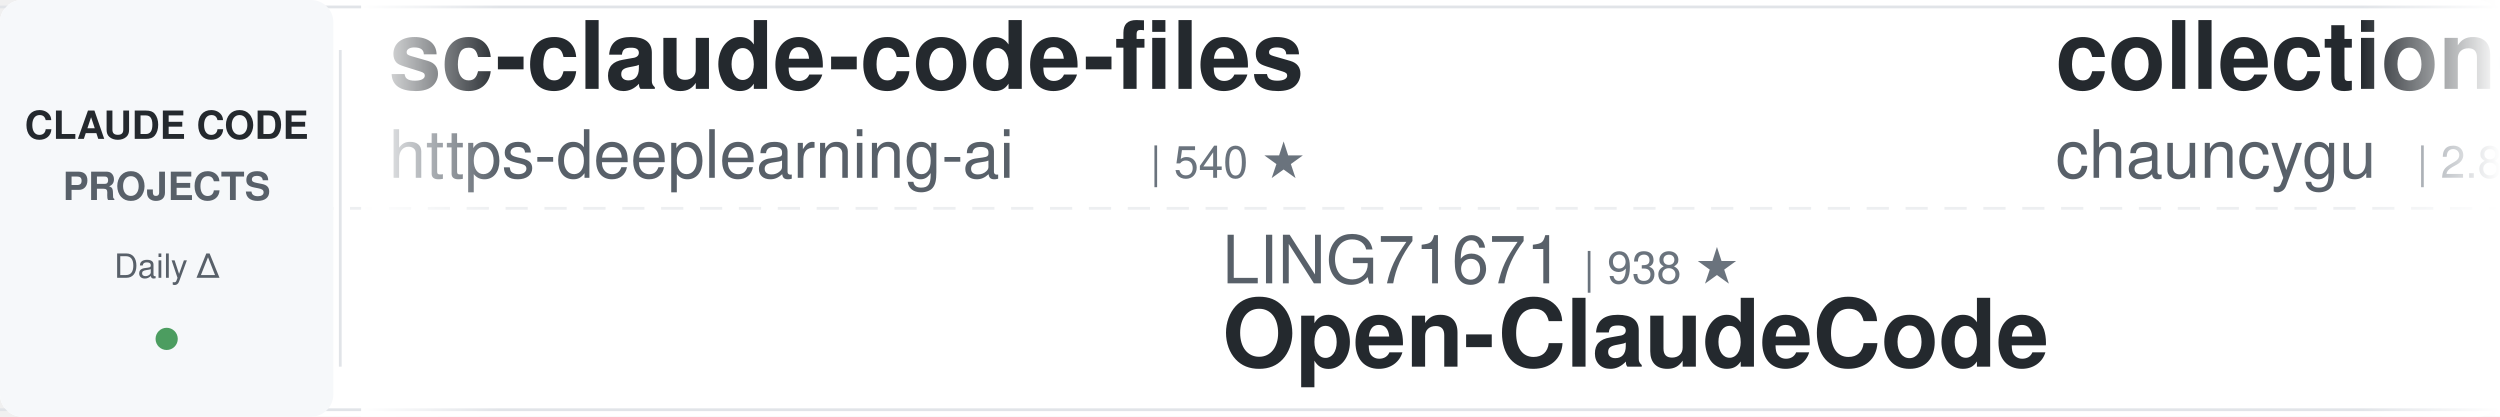
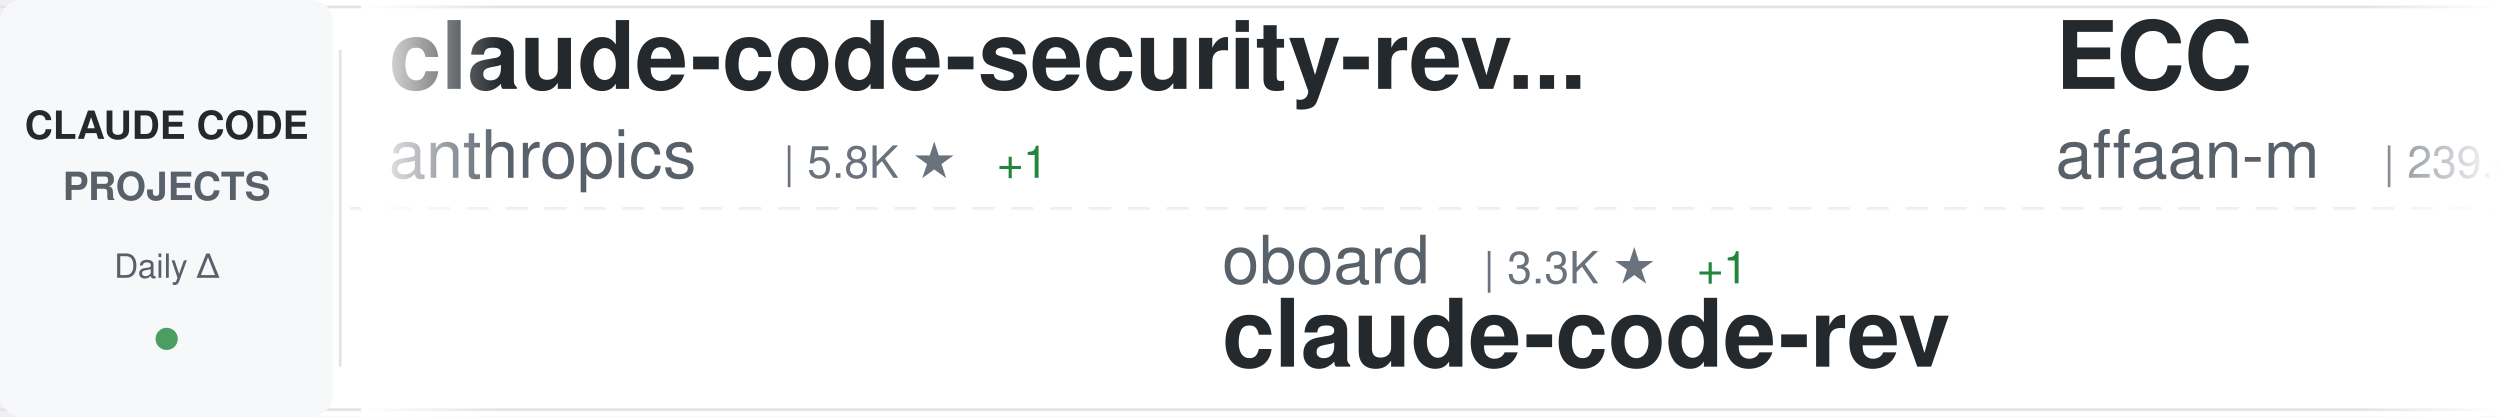
<svg xmlns="http://www.w3.org/2000/svg" width="900" height="150">
  <defs>
    <linearGradient id="awesomeLeftFade" x1="0%" y1="0%" x2="100%" y2="0%">
      <stop offset="0%" style="stop-color:#ffffff;stop-opacity:1" />
      <stop offset="100%" style="stop-color:#ffffff;stop-opacity:0" />
    </linearGradient>
    <linearGradient id="awesomeRightFade" x1="0%" y1="0%" x2="100%" y2="0%">
      <stop offset="0%" style="stop-color:#ffffff;stop-opacity:0" />
      <stop offset="100%" style="stop-color:#ffffff;stop-opacity:1" />
    </linearGradient>
  </defs>
  <rect width="900" height="150" fill="#ffffff" rx="8" />
  <rect x="0" y="2" width="900" height="1" fill="#e1e4e8" />
  <rect x="0" y="147" width="900" height="1" fill="#e1e4e8" />
  <line x1="0" y1="75" x2="900" y2="75" stroke="#e1e4e8" stroke-width="1" stroke-dasharray="8 6" opacity="0.6" />
  <rect x="0" y="0" width="120" height="150" fill="#f6f8fa" rx="8" />
  <text x="60" y="50" font-family="-apple-system, BlinkMacSystemFont, 'Segoe UI', Helvetica, Arial, sans-serif" font-size="14" font-weight="600" fill="#24292e" text-anchor="middle">CLAUDE CODE</text>
  <text x="60" y="72" font-family="-apple-system, BlinkMacSystemFont, 'Segoe UI', Helvetica, Arial, sans-serif" font-size="14" font-weight="600" fill="#586069" text-anchor="middle">PROJECTS</text>
  <text x="60" y="100" font-family="-apple-system, BlinkMacSystemFont, 'Segoe UI', Helvetica, Arial, sans-serif" font-size="12" font-weight="500" fill="#586069" text-anchor="middle">Daily Δ</text>
  <circle cx="60" cy="122" r="4" fill="#22863a" opacity="0.8" />
  <rect x="122" y="18" width="1" height="114" fill="#e1e4e8" />
  <clipPath id="awesomeTickerClip">
    <rect x="130" y="0" width="770" height="150" />
  </clipPath>
  <g clip-path="url(#awesomeTickerClip)">
    <g id="awesomeTickerItems">
      <animateTransform attributeName="transform" attributeType="XML" type="translate" from="0 0" to="-3000 0" dur="54s" repeatCount="indefinite" />
      <g transform="translate(0, 0)">
-         <text x="140" y="32" font-family="-apple-system, BlinkMacSystemFont, 'Segoe UI', Helvetica, Arial, sans-serif" font-size="34" font-weight="600" fill="#24292e">sc-claude-code-files</text>
-         <text x="140" y="64" font-family="-apple-system, BlinkMacSystemFont, 'Segoe UI', Helvetica, Arial, sans-serif" font-size="24" font-weight="400" fill="#586069">https-deeplearning-ai</text>
-         <text x="414" y="64" font-family="-apple-system, BlinkMacSystemFont, 'Segoe UI', Helvetica, Arial, sans-serif" font-size="16" font-weight="500" fill="#6a737d">| 540 ★</text>
+         <text x="140" y="32" font-family="-apple-system, BlinkMacSystemFont, 'Segoe UI', Helvetica, Arial, sans-serif" font-size="34" font-weight="600" fill="#24292e">claude-code-security-rev...</text>
+         <text x="140" y="64" font-family="-apple-system, BlinkMacSystemFont, 'Segoe UI', Helvetica, Arial, sans-serif" font-size="24" font-weight="400" fill="#586069">anthropics</text>
+         <text x="282" y="64" font-family="-apple-system, BlinkMacSystemFont, 'Segoe UI', Helvetica, Arial, sans-serif" font-size="16" font-weight="500" fill="#6a737d">| 5.8K ★</text>
+         <text x="359" y="64" font-family="-apple-system, BlinkMacSystemFont, 'Segoe UI', Helvetica, Arial, sans-serif" font-size="16" font-weight="500" fill="#22863a"> +1</text>
      </g>
      <g transform="translate(300, 0)">
-         <text x="140" y="102" font-family="-apple-system, BlinkMacSystemFont, 'Segoe UI', Helvetica, Arial, sans-serif" font-size="24" font-weight="400" fill="#586069">LING71671</text>
-         <text x="270" y="102" font-family="-apple-system, BlinkMacSystemFont, 'Segoe UI', Helvetica, Arial, sans-serif" font-size="16" font-weight="500" fill="#6a737d">| 938 ★</text>
-         <text x="140" y="132" font-family="-apple-system, BlinkMacSystemFont, 'Segoe UI', Helvetica, Arial, sans-serif" font-size="34" font-weight="600" fill="#24292e">Open-ClaudeCode</text>
+         <text x="140" y="102" font-family="-apple-system, BlinkMacSystemFont, 'Segoe UI', Helvetica, Arial, sans-serif" font-size="24" font-weight="400" fill="#586069">oboard</text>
+         <text x="234" y="102" font-family="-apple-system, BlinkMacSystemFont, 'Segoe UI', Helvetica, Arial, sans-serif" font-size="16" font-weight="500" fill="#6a737d">| 3.3K ★</text>
+         <text x="311" y="102" font-family="-apple-system, BlinkMacSystemFont, 'Segoe UI', Helvetica, Arial, sans-serif" font-size="16" font-weight="500" fill="#22863a"> +1</text>
+         <text x="140" y="132" font-family="-apple-system, BlinkMacSystemFont, 'Segoe UI', Helvetica, Arial, sans-serif" font-size="34" font-weight="600" fill="#24292e">claude-code-rev</text>
      </g>
      <g transform="translate(600, 0)">
-         <text x="140" y="32" font-family="-apple-system, BlinkMacSystemFont, 'Segoe UI', Helvetica, Arial, sans-serif" font-size="34" font-weight="600" fill="#24292e">collection-claude-code-s...</text>
-         <text x="140" y="64" font-family="-apple-system, BlinkMacSystemFont, 'Segoe UI', Helvetica, Arial, sans-serif" font-size="24" font-weight="400" fill="#586069">chauncygu</text>
-         <text x="270" y="64" font-family="-apple-system, BlinkMacSystemFont, 'Segoe UI', Helvetica, Arial, sans-serif" font-size="16" font-weight="500" fill="#6a737d">| 2.8K ★</text>
+         <text x="140" y="32" font-family="-apple-system, BlinkMacSystemFont, 'Segoe UI', Helvetica, Arial, sans-serif" font-size="34" font-weight="600" fill="#24292e">ECC</text>
+         <text x="140" y="64" font-family="-apple-system, BlinkMacSystemFont, 'Segoe UI', Helvetica, Arial, sans-serif" font-size="24" font-weight="400" fill="#586069">affaan-m</text>
+         <text x="258" y="64" font-family="-apple-system, BlinkMacSystemFont, 'Segoe UI', Helvetica, Arial, sans-serif" font-size="16" font-weight="500" fill="#6a737d">| 239.4K ★</text>
+         <text x="353" y="64" font-family="-apple-system, BlinkMacSystemFont, 'Segoe UI', Helvetica, Arial, sans-serif" font-size="16" font-weight="500" fill="#22863a"> +46</text>
      </g>
      <g transform="translate(900, 0)">
-         <text x="140" y="102" font-family="-apple-system, BlinkMacSystemFont, 'Segoe UI', Helvetica, Arial, sans-serif" font-size="24" font-weight="400" fill="#586069">simonw</text>
-         <text x="234" y="102" font-family="-apple-system, BlinkMacSystemFont, 'Segoe UI', Helvetica, Arial, sans-serif" font-size="16" font-weight="500" fill="#6a737d">| 1.7K ★</text>
-         <text x="140" y="132" font-family="-apple-system, BlinkMacSystemFont, 'Segoe UI', Helvetica, Arial, sans-serif" font-size="34" font-weight="600" fill="#24292e">claude-code-transcripts</text>
+         <text x="140" y="102" font-family="-apple-system, BlinkMacSystemFont, 'Segoe UI', Helvetica, Arial, sans-serif" font-size="24" font-weight="400" fill="#586069">Piebald-AI</text>
+         <text x="282" y="102" font-family="-apple-system, BlinkMacSystemFont, 'Segoe UI', Helvetica, Arial, sans-serif" font-size="16" font-weight="500" fill="#6a737d">| 12.2K ★</text>
+         <text x="368" y="102" font-family="-apple-system, BlinkMacSystemFont, 'Segoe UI', Helvetica, Arial, sans-serif" font-size="16" font-weight="500" fill="#22863a"> +1</text>
+         <text x="140" y="132" font-family="-apple-system, BlinkMacSystemFont, 'Segoe UI', Helvetica, Arial, sans-serif" font-size="34" font-weight="600" fill="#24292e">claude-code-system-promp...</text>
      </g>
      <g transform="translate(1200, 0)">
-         <text x="140" y="32" font-family="-apple-system, BlinkMacSystemFont, 'Segoe UI', Helvetica, Arial, sans-serif" font-size="34" font-weight="600" fill="#24292e">claude-code-telegram</text>
-         <text x="140" y="64" font-family="-apple-system, BlinkMacSystemFont, 'Segoe UI', Helvetica, Arial, sans-serif" font-size="24" font-weight="400" fill="#586069">RichardAtCT</text>
-         <text x="294" y="64" font-family="-apple-system, BlinkMacSystemFont, 'Segoe UI', Helvetica, Arial, sans-serif" font-size="16" font-weight="500" fill="#6a737d">| 2.8K ★</text>
+         <text x="140" y="32" font-family="-apple-system, BlinkMacSystemFont, 'Segoe UI', Helvetica, Arial, sans-serif" font-size="34" font-weight="600" fill="#24292e">claude-code-infrastructu...</text>
+         <text x="140" y="64" font-family="-apple-system, BlinkMacSystemFont, 'Segoe UI', Helvetica, Arial, sans-serif" font-size="24" font-weight="400" fill="#586069">diet103</text>
+         <text x="246" y="64" font-family="-apple-system, BlinkMacSystemFont, 'Segoe UI', Helvetica, Arial, sans-serif" font-size="16" font-weight="500" fill="#6a737d">| 10.0K ★</text>
      </g>
      <g transform="translate(1500, 0)">
-         <text x="140" y="102" font-family="-apple-system, BlinkMacSystemFont, 'Segoe UI', Helvetica, Arial, sans-serif" font-size="24" font-weight="400" fill="#586069">VoltAgent</text>
-         <text x="270" y="102" font-family="-apple-system, BlinkMacSystemFont, 'Segoe UI', Helvetica, Arial, sans-serif" font-size="16" font-weight="500" fill="#6a737d">| 24.2K ★</text>
-         <text x="356" y="102" font-family="-apple-system, BlinkMacSystemFont, 'Segoe UI', Helvetica, Arial, sans-serif" font-size="16" font-weight="500" fill="#22863a"> +1</text>
-         <text x="140" y="132" font-family="-apple-system, BlinkMacSystemFont, 'Segoe UI', Helvetica, Arial, sans-serif" font-size="34" font-weight="600" fill="#24292e">awesome-claude-code-suba...</text>
+         <text x="140" y="102" font-family="-apple-system, BlinkMacSystemFont, 'Segoe UI', Helvetica, Arial, sans-serif" font-size="24" font-weight="400" fill="#586069">kodu-ai</text>
+         <text x="246" y="102" font-family="-apple-system, BlinkMacSystemFont, 'Segoe UI', Helvetica, Arial, sans-serif" font-size="16" font-weight="500" fill="#6a737d">| 5.2K ★</text>
+         <text x="140" y="132" font-family="-apple-system, BlinkMacSystemFont, 'Segoe UI', Helvetica, Arial, sans-serif" font-size="34" font-weight="600" fill="#24292e">claude-coder</text>
      </g>
      <g transform="translate(1800, 0)">
-         <text x="140" y="32" font-family="-apple-system, BlinkMacSystemFont, 'Segoe UI', Helvetica, Arial, sans-serif" font-size="34" font-weight="600" fill="#24292e">Dive-into-Claude-Code</text>
-         <text x="140" y="64" font-family="-apple-system, BlinkMacSystemFont, 'Segoe UI', Helvetica, Arial, sans-serif" font-size="24" font-weight="400" fill="#586069">VILA-Lab</text>
-         <text x="258" y="64" font-family="-apple-system, BlinkMacSystemFont, 'Segoe UI', Helvetica, Arial, sans-serif" font-size="16" font-weight="500" fill="#6a737d">| 2.0K ★</text>
-         <text x="335" y="64" font-family="-apple-system, BlinkMacSystemFont, 'Segoe UI', Helvetica, Arial, sans-serif" font-size="16" font-weight="500" fill="#22863a"> +2</text>
+         <text x="140" y="32" font-family="-apple-system, BlinkMacSystemFont, 'Segoe UI', Helvetica, Arial, sans-serif" font-size="34" font-weight="600" fill="#24292e">Claude-Code</text>
+         <text x="140" y="64" font-family="-apple-system, BlinkMacSystemFont, 'Segoe UI', Helvetica, Arial, sans-serif" font-size="24" font-weight="400" fill="#586069">OrcaWhisper</text>
+         <text x="294" y="64" font-family="-apple-system, BlinkMacSystemFont, 'Segoe UI', Helvetica, Arial, sans-serif" font-size="16" font-weight="500" fill="#6a737d">| 88 ★</text>
      </g>
      <g transform="translate(2100, 0)">
-         <text x="140" y="102" font-family="-apple-system, BlinkMacSystemFont, 'Segoe UI', Helvetica, Arial, sans-serif" font-size="24" font-weight="400" fill="#586069">zstmfhy</text>
-         <text x="246" y="102" font-family="-apple-system, BlinkMacSystemFont, 'Segoe UI', Helvetica, Arial, sans-serif" font-size="16" font-weight="500" fill="#6a737d">| 190 ★</text>
-         <text x="140" y="132" font-family="-apple-system, BlinkMacSystemFont, 'Segoe UI', Helvetica, Arial, sans-serif" font-size="34" font-weight="600" fill="#24292e">Claude-code</text>
+         <text x="140" y="102" font-family="-apple-system, BlinkMacSystemFont, 'Segoe UI', Helvetica, Arial, sans-serif" font-size="24" font-weight="400" fill="#586069">anthropics</text>
+         <text x="282" y="102" font-family="-apple-system, BlinkMacSystemFont, 'Segoe UI', Helvetica, Arial, sans-serif" font-size="16" font-weight="500" fill="#6a737d">| 943 ★</text>
+         <text x="140" y="132" font-family="-apple-system, BlinkMacSystemFont, 'Segoe UI', Helvetica, Arial, sans-serif" font-size="34" font-weight="600" fill="#24292e">claude-code-base-action</text>
      </g>
      <g transform="translate(2400, 0)">
-         <text x="140" y="32" font-family="-apple-system, BlinkMacSystemFont, 'Segoe UI', Helvetica, Arial, sans-serif" font-size="34" font-weight="600" fill="#24292e">claude-code-best-practic...</text>
-         <text x="140" y="64" font-family="-apple-system, BlinkMacSystemFont, 'Segoe UI', Helvetica, Arial, sans-serif" font-size="24" font-weight="400" fill="#586069">shanraisshan</text>
-         <text x="306" y="64" font-family="-apple-system, BlinkMacSystemFont, 'Segoe UI', Helvetica, Arial, sans-serif" font-size="16" font-weight="500" fill="#6a737d">| 64.3K ★</text>
-         <text x="392" y="64" font-family="-apple-system, BlinkMacSystemFont, 'Segoe UI', Helvetica, Arial, sans-serif" font-size="16" font-weight="500" fill="#22863a"> +6</text>
+         <text x="140" y="32" font-family="-apple-system, BlinkMacSystemFont, 'Segoe UI', Helvetica, Arial, sans-serif" font-size="34" font-weight="600" fill="#24292e">claude-code-tudou</text>
+         <text x="140" y="64" font-family="-apple-system, BlinkMacSystemFont, 'Segoe UI', Helvetica, Arial, sans-serif" font-size="24" font-weight="400" fill="#586069">AICoderTudou</text>
+         <text x="306" y="64" font-family="-apple-system, BlinkMacSystemFont, 'Segoe UI', Helvetica, Arial, sans-serif" font-size="16" font-weight="500" fill="#6a737d">| 497 ★</text>
      </g>
      <g transform="translate(2700, 0)">
-         <text x="140" y="102" font-family="-apple-system, BlinkMacSystemFont, 'Segoe UI', Helvetica, Arial, sans-serif" font-size="24" font-weight="400" fill="#586069">ghuntley</text>
-         <text x="258" y="102" font-family="-apple-system, BlinkMacSystemFont, 'Segoe UI', Helvetica, Arial, sans-serif" font-size="16" font-weight="500" fill="#6a737d">| 989 ★</text>
-         <text x="140" y="132" font-family="-apple-system, BlinkMacSystemFont, 'Segoe UI', Helvetica, Arial, sans-serif" font-size="34" font-weight="600" fill="#24292e">claude-code-source-code-...</text>
+         <text x="140" y="102" font-family="-apple-system, BlinkMacSystemFont, 'Segoe UI', Helvetica, Arial, sans-serif" font-size="24" font-weight="400" fill="#586069">darcyegb</text>
+         <text x="258" y="102" font-family="-apple-system, BlinkMacSystemFont, 'Segoe UI', Helvetica, Arial, sans-serif" font-size="16" font-weight="500" fill="#6a737d">| 757 ★</text>
+         <text x="140" y="132" font-family="-apple-system, BlinkMacSystemFont, 'Segoe UI', Helvetica, Arial, sans-serif" font-size="34" font-weight="600" fill="#24292e">ClaudeCodeAgents</text>
      </g>
      <g transform="translate(3000, 0)">
-         <text x="140" y="32" font-family="-apple-system, BlinkMacSystemFont, 'Segoe UI', Helvetica, Arial, sans-serif" font-size="34" font-weight="600" fill="#24292e">sc-claude-code-files</text>
-         <text x="140" y="64" font-family="-apple-system, BlinkMacSystemFont, 'Segoe UI', Helvetica, Arial, sans-serif" font-size="24" font-weight="400" fill="#586069">https-deeplearning-ai</text>
-         <text x="414" y="64" font-family="-apple-system, BlinkMacSystemFont, 'Segoe UI', Helvetica, Arial, sans-serif" font-size="16" font-weight="500" fill="#6a737d">| 540 ★</text>
+         <text x="140" y="32" font-family="-apple-system, BlinkMacSystemFont, 'Segoe UI', Helvetica, Arial, sans-serif" font-size="34" font-weight="600" fill="#24292e">claude-code-security-rev...</text>
+         <text x="140" y="64" font-family="-apple-system, BlinkMacSystemFont, 'Segoe UI', Helvetica, Arial, sans-serif" font-size="24" font-weight="400" fill="#586069">anthropics</text>
+         <text x="282" y="64" font-family="-apple-system, BlinkMacSystemFont, 'Segoe UI', Helvetica, Arial, sans-serif" font-size="16" font-weight="500" fill="#6a737d">| 5.8K ★</text>
+         <text x="359" y="64" font-family="-apple-system, BlinkMacSystemFont, 'Segoe UI', Helvetica, Arial, sans-serif" font-size="16" font-weight="500" fill="#22863a"> +1</text>
      </g>
      <g transform="translate(3300, 0)">
-         <text x="140" y="102" font-family="-apple-system, BlinkMacSystemFont, 'Segoe UI', Helvetica, Arial, sans-serif" font-size="24" font-weight="400" fill="#586069">LING71671</text>
-         <text x="270" y="102" font-family="-apple-system, BlinkMacSystemFont, 'Segoe UI', Helvetica, Arial, sans-serif" font-size="16" font-weight="500" fill="#6a737d">| 938 ★</text>
-         <text x="140" y="132" font-family="-apple-system, BlinkMacSystemFont, 'Segoe UI', Helvetica, Arial, sans-serif" font-size="34" font-weight="600" fill="#24292e">Open-ClaudeCode</text>
+         <text x="140" y="102" font-family="-apple-system, BlinkMacSystemFont, 'Segoe UI', Helvetica, Arial, sans-serif" font-size="24" font-weight="400" fill="#586069">oboard</text>
+         <text x="234" y="102" font-family="-apple-system, BlinkMacSystemFont, 'Segoe UI', Helvetica, Arial, sans-serif" font-size="16" font-weight="500" fill="#6a737d">| 3.3K ★</text>
+         <text x="311" y="102" font-family="-apple-system, BlinkMacSystemFont, 'Segoe UI', Helvetica, Arial, sans-serif" font-size="16" font-weight="500" fill="#22863a"> +1</text>
+         <text x="140" y="132" font-family="-apple-system, BlinkMacSystemFont, 'Segoe UI', Helvetica, Arial, sans-serif" font-size="34" font-weight="600" fill="#24292e">claude-code-rev</text>
      </g>
      <g transform="translate(3600, 0)">
-         <text x="140" y="32" font-family="-apple-system, BlinkMacSystemFont, 'Segoe UI', Helvetica, Arial, sans-serif" font-size="34" font-weight="600" fill="#24292e">collection-claude-code-s...</text>
-         <text x="140" y="64" font-family="-apple-system, BlinkMacSystemFont, 'Segoe UI', Helvetica, Arial, sans-serif" font-size="24" font-weight="400" fill="#586069">chauncygu</text>
-         <text x="270" y="64" font-family="-apple-system, BlinkMacSystemFont, 'Segoe UI', Helvetica, Arial, sans-serif" font-size="16" font-weight="500" fill="#6a737d">| 2.8K ★</text>
+         <text x="140" y="32" font-family="-apple-system, BlinkMacSystemFont, 'Segoe UI', Helvetica, Arial, sans-serif" font-size="34" font-weight="600" fill="#24292e">ECC</text>
+         <text x="140" y="64" font-family="-apple-system, BlinkMacSystemFont, 'Segoe UI', Helvetica, Arial, sans-serif" font-size="24" font-weight="400" fill="#586069">affaan-m</text>
+         <text x="258" y="64" font-family="-apple-system, BlinkMacSystemFont, 'Segoe UI', Helvetica, Arial, sans-serif" font-size="16" font-weight="500" fill="#6a737d">| 239.4K ★</text>
+         <text x="353" y="64" font-family="-apple-system, BlinkMacSystemFont, 'Segoe UI', Helvetica, Arial, sans-serif" font-size="16" font-weight="500" fill="#22863a"> +46</text>
      </g>
      <g transform="translate(3900, 0)">
-         <text x="140" y="102" font-family="-apple-system, BlinkMacSystemFont, 'Segoe UI', Helvetica, Arial, sans-serif" font-size="24" font-weight="400" fill="#586069">simonw</text>
-         <text x="234" y="102" font-family="-apple-system, BlinkMacSystemFont, 'Segoe UI', Helvetica, Arial, sans-serif" font-size="16" font-weight="500" fill="#6a737d">| 1.7K ★</text>
-         <text x="140" y="132" font-family="-apple-system, BlinkMacSystemFont, 'Segoe UI', Helvetica, Arial, sans-serif" font-size="34" font-weight="600" fill="#24292e">claude-code-transcripts</text>
+         <text x="140" y="102" font-family="-apple-system, BlinkMacSystemFont, 'Segoe UI', Helvetica, Arial, sans-serif" font-size="24" font-weight="400" fill="#586069">Piebald-AI</text>
+         <text x="282" y="102" font-family="-apple-system, BlinkMacSystemFont, 'Segoe UI', Helvetica, Arial, sans-serif" font-size="16" font-weight="500" fill="#6a737d">| 12.2K ★</text>
+         <text x="368" y="102" font-family="-apple-system, BlinkMacSystemFont, 'Segoe UI', Helvetica, Arial, sans-serif" font-size="16" font-weight="500" fill="#22863a"> +1</text>
+         <text x="140" y="132" font-family="-apple-system, BlinkMacSystemFont, 'Segoe UI', Helvetica, Arial, sans-serif" font-size="34" font-weight="600" fill="#24292e">claude-code-system-promp...</text>
      </g>
    </g>
  </g>
  <rect x="130" y="0" width="50" height="150" fill="url(#awesomeLeftFade)" />
  <rect x="850" y="0" width="50" height="150" fill="url(#awesomeRightFade)" />
</svg>
